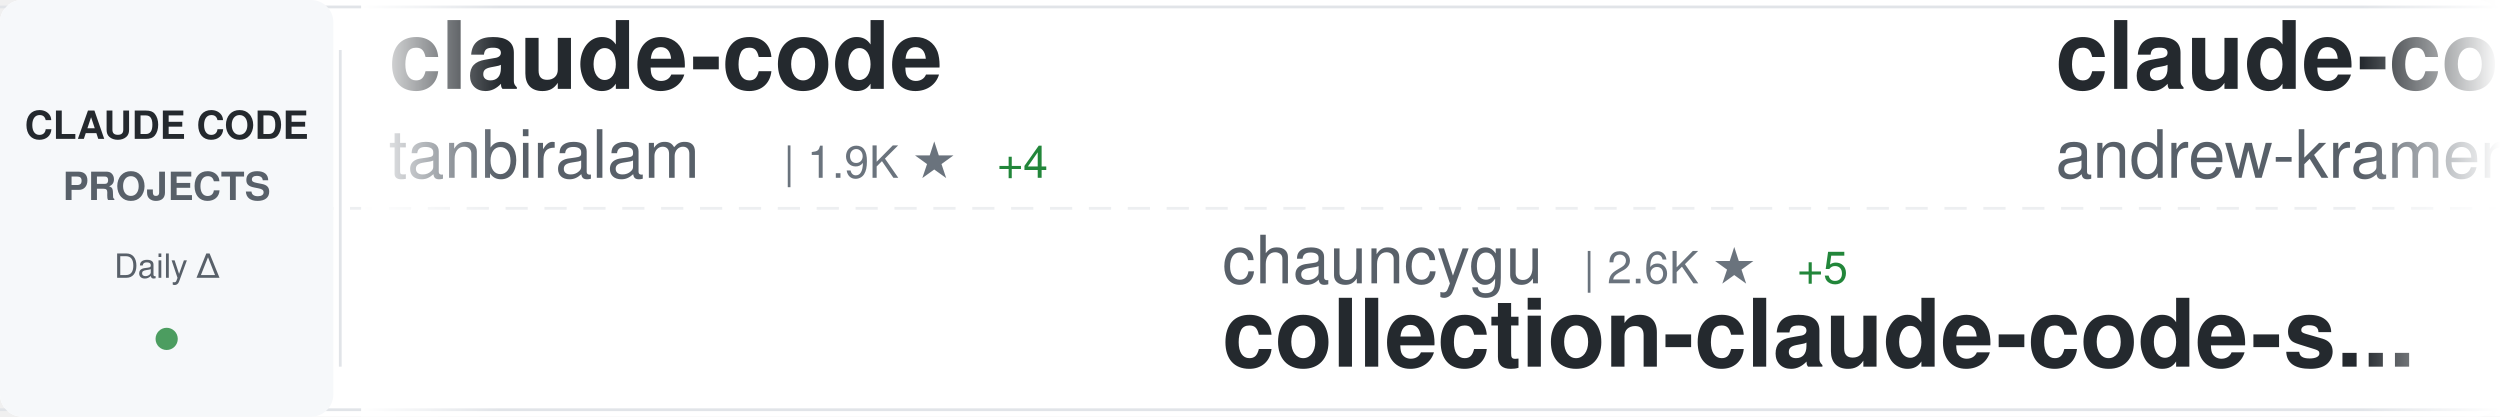
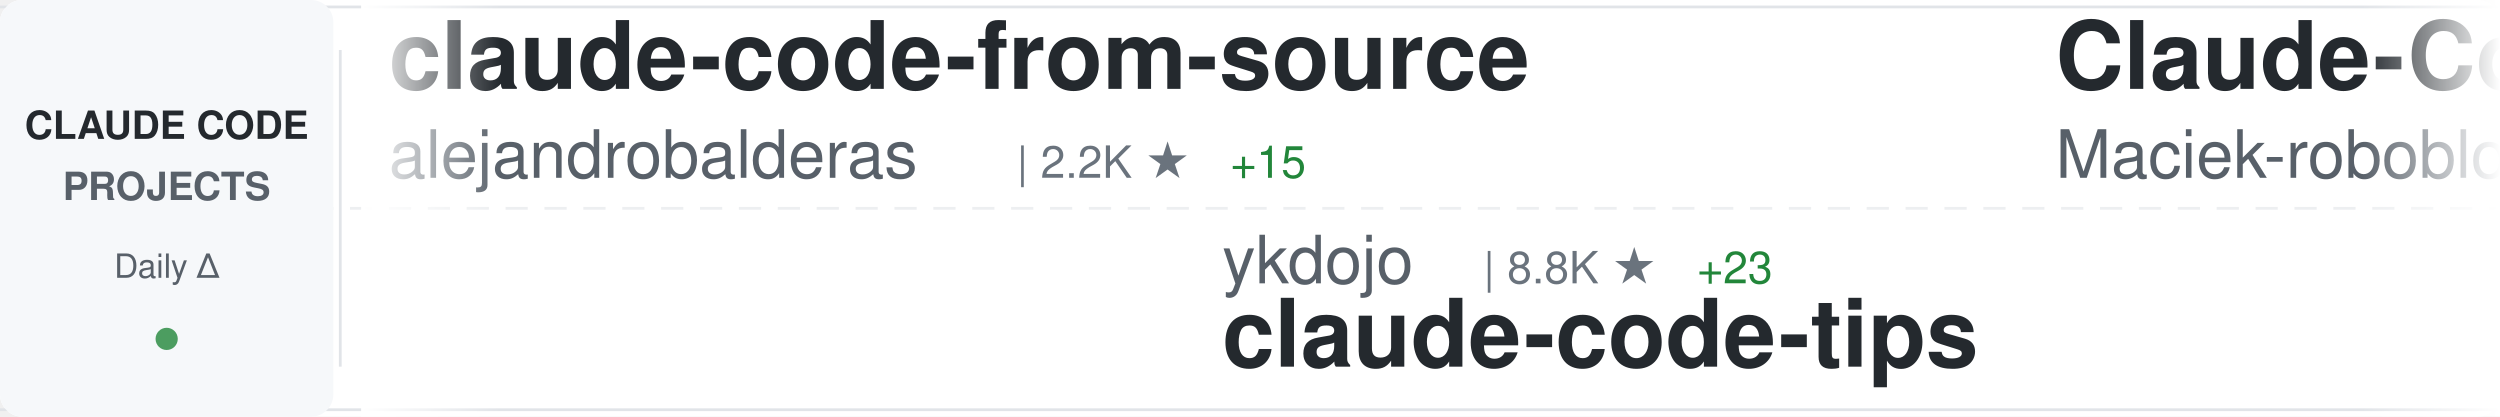
<svg xmlns="http://www.w3.org/2000/svg" width="900" height="150">
  <defs>
    <linearGradient id="awesomeLeftFade" x1="0%" y1="0%" x2="100%" y2="0%">
      <stop offset="0%" style="stop-color:#ffffff;stop-opacity:1" />
      <stop offset="100%" style="stop-color:#ffffff;stop-opacity:0" />
    </linearGradient>
    <linearGradient id="awesomeRightFade" x1="0%" y1="0%" x2="100%" y2="0%">
      <stop offset="0%" style="stop-color:#ffffff;stop-opacity:0" />
      <stop offset="100%" style="stop-color:#ffffff;stop-opacity:1" />
    </linearGradient>
  </defs>
  <rect width="900" height="150" fill="#ffffff" rx="8" />
  <rect x="0" y="2" width="900" height="1" fill="#e1e4e8" />
  <rect x="0" y="147" width="900" height="1" fill="#e1e4e8" />
  <line x1="0" y1="75" x2="900" y2="75" stroke="#e1e4e8" stroke-width="1" stroke-dasharray="8 6" opacity="0.6" />
  <rect x="0" y="0" width="120" height="150" fill="#f6f8fa" rx="8" />
  <text x="60" y="50" font-family="-apple-system, BlinkMacSystemFont, 'Segoe UI', Helvetica, Arial, sans-serif" font-size="14" font-weight="600" fill="#24292e" text-anchor="middle">CLAUDE CODE</text>
  <text x="60" y="72" font-family="-apple-system, BlinkMacSystemFont, 'Segoe UI', Helvetica, Arial, sans-serif" font-size="14" font-weight="600" fill="#586069" text-anchor="middle">PROJECTS</text>
  <text x="60" y="100" font-family="-apple-system, BlinkMacSystemFont, 'Segoe UI', Helvetica, Arial, sans-serif" font-size="12" font-weight="500" fill="#586069" text-anchor="middle">Daily Δ</text>
  <circle cx="60" cy="122" r="4" fill="#22863a" opacity="0.8" />
  <rect x="122" y="18" width="1" height="114" fill="#e1e4e8" />
  <clipPath id="awesomeTickerClip">
    <rect x="130" y="0" width="770" height="150" />
  </clipPath>
  <g clip-path="url(#awesomeTickerClip)">
    <g id="awesomeTickerItems">
      <animateTransform attributeName="transform" attributeType="XML" type="translate" from="0 0" to="-3000 0" dur="54s" repeatCount="indefinite" />
      <g transform="translate(0, 0)">
-         <text x="140" y="32" font-family="-apple-system, BlinkMacSystemFont, 'Segoe UI', Helvetica, Arial, sans-serif" font-size="34" font-weight="600" fill="#24292e">claude-code</text>
-         <text x="140" y="64" font-family="-apple-system, BlinkMacSystemFont, 'Segoe UI', Helvetica, Arial, sans-serif" font-size="24" font-weight="400" fill="#586069">tanbiralam</text>
-         <text x="282" y="64" font-family="-apple-system, BlinkMacSystemFont, 'Segoe UI', Helvetica, Arial, sans-serif" font-size="16" font-weight="500" fill="#6a737d">| 1.9K ★</text>
-         <text x="359" y="64" font-family="-apple-system, BlinkMacSystemFont, 'Segoe UI', Helvetica, Arial, sans-serif" font-size="16" font-weight="500" fill="#22863a"> +4</text>
+         <text x="140" y="32" font-family="-apple-system, BlinkMacSystemFont, 'Segoe UI', Helvetica, Arial, sans-serif" font-size="34" font-weight="600" fill="#24292e">claude-code-from-source</text>
+         <text x="140" y="64" font-family="-apple-system, BlinkMacSystemFont, 'Segoe UI', Helvetica, Arial, sans-serif" font-size="24" font-weight="400" fill="#586069">alejandrobalderas</text>
+         <text x="366" y="64" font-family="-apple-system, BlinkMacSystemFont, 'Segoe UI', Helvetica, Arial, sans-serif" font-size="16" font-weight="500" fill="#6a737d">| 2.2K ★</text>
+         <text x="443" y="64" font-family="-apple-system, BlinkMacSystemFont, 'Segoe UI', Helvetica, Arial, sans-serif" font-size="16" font-weight="500" fill="#22863a"> +15</text>
      </g>
      <g transform="translate(300, 0)">
-         <text x="140" y="102" font-family="-apple-system, BlinkMacSystemFont, 'Segoe UI', Helvetica, Arial, sans-serif" font-size="24" font-weight="400" fill="#586069">chauncygu</text>
-         <text x="270" y="102" font-family="-apple-system, BlinkMacSystemFont, 'Segoe UI', Helvetica, Arial, sans-serif" font-size="16" font-weight="500" fill="#6a737d">| 2.6K ★</text>
-         <text x="347" y="102" font-family="-apple-system, BlinkMacSystemFont, 'Segoe UI', Helvetica, Arial, sans-serif" font-size="16" font-weight="500" fill="#22863a"> +5</text>
-         <text x="140" y="132" font-family="-apple-system, BlinkMacSystemFont, 'Segoe UI', Helvetica, Arial, sans-serif" font-size="34" font-weight="600" fill="#24292e">collection-claude-code-s...</text>
+         <text x="140" y="102" font-family="-apple-system, BlinkMacSystemFont, 'Segoe UI', Helvetica, Arial, sans-serif" font-size="24" font-weight="400" fill="#586069">ykdojo</text>
+         <text x="234" y="102" font-family="-apple-system, BlinkMacSystemFont, 'Segoe UI', Helvetica, Arial, sans-serif" font-size="16" font-weight="500" fill="#6a737d">| 8.8K ★</text>
+         <text x="311" y="102" font-family="-apple-system, BlinkMacSystemFont, 'Segoe UI', Helvetica, Arial, sans-serif" font-size="16" font-weight="500" fill="#22863a"> +23</text>
+         <text x="140" y="132" font-family="-apple-system, BlinkMacSystemFont, 'Segoe UI', Helvetica, Arial, sans-serif" font-size="34" font-weight="600" fill="#24292e">claude-code-tips</text>
      </g>
      <g transform="translate(600, 0)">
-         <text x="140" y="32" font-family="-apple-system, BlinkMacSystemFont, 'Segoe UI', Helvetica, Arial, sans-serif" font-size="34" font-weight="600" fill="#24292e">claude-code-source-build</text>
-         <text x="140" y="64" font-family="-apple-system, BlinkMacSystemFont, 'Segoe UI', Helvetica, Arial, sans-serif" font-size="24" font-weight="400" fill="#586069">andrew-kramer-inno</text>
-         <text x="378" y="64" font-family="-apple-system, BlinkMacSystemFont, 'Segoe UI', Helvetica, Arial, sans-serif" font-size="16" font-weight="500" fill="#6a737d">| 590 ★</text>
+         <text x="140" y="32" font-family="-apple-system, BlinkMacSystemFont, 'Segoe UI', Helvetica, Arial, sans-serif" font-size="34" font-weight="600" fill="#24292e">Claude-Code-Usage-Monito...</text>
+         <text x="140" y="64" font-family="-apple-system, BlinkMacSystemFont, 'Segoe UI', Helvetica, Arial, sans-serif" font-size="24" font-weight="400" fill="#586069">Maciek-roboblog</text>
+         <text x="342" y="64" font-family="-apple-system, BlinkMacSystemFont, 'Segoe UI', Helvetica, Arial, sans-serif" font-size="16" font-weight="500" fill="#6a737d">| 8.2K ★</text>
+         <text x="419" y="64" font-family="-apple-system, BlinkMacSystemFont, 'Segoe UI', Helvetica, Arial, sans-serif" font-size="16" font-weight="500" fill="#22863a"> +8</text>
      </g>
      <g transform="translate(900, 0)">
-         <text x="140" y="102" font-family="-apple-system, BlinkMacSystemFont, 'Segoe UI', Helvetica, Arial, sans-serif" font-size="24" font-weight="400" fill="#586069">repowise-dev</text>
-         <text x="306" y="102" font-family="-apple-system, BlinkMacSystemFont, 'Segoe UI', Helvetica, Arial, sans-serif" font-size="16" font-weight="500" fill="#6a737d">| 1.1K ★</text>
-         <text x="383" y="102" font-family="-apple-system, BlinkMacSystemFont, 'Segoe UI', Helvetica, Arial, sans-serif" font-size="16" font-weight="500" fill="#22863a"> +2</text>
-         <text x="140" y="132" font-family="-apple-system, BlinkMacSystemFont, 'Segoe UI', Helvetica, Arial, sans-serif" font-size="34" font-weight="600" fill="#24292e">claude-code-prompts</text>
+         <text x="140" y="102" font-family="-apple-system, BlinkMacSystemFont, 'Segoe UI', Helvetica, Arial, sans-serif" font-size="24" font-weight="400" fill="#586069">centminmod</text>
+         <text x="282" y="102" font-family="-apple-system, BlinkMacSystemFont, 'Segoe UI', Helvetica, Arial, sans-serif" font-size="16" font-weight="500" fill="#6a737d">| 2.4K ★</text>
+         <text x="359" y="102" font-family="-apple-system, BlinkMacSystemFont, 'Segoe UI', Helvetica, Arial, sans-serif" font-size="16" font-weight="500" fill="#22863a"> +2</text>
+         <text x="140" y="132" font-family="-apple-system, BlinkMacSystemFont, 'Segoe UI', Helvetica, Arial, sans-serif" font-size="34" font-weight="600" fill="#24292e">my-claude-code-setup</text>
      </g>
      <g transform="translate(1200, 0)">
-         <text x="140" y="32" font-family="-apple-system, BlinkMacSystemFont, 'Segoe UI', Helvetica, Arial, sans-serif" font-size="34" font-weight="600" fill="#24292e">claude-code-showcase</text>
-         <text x="140" y="64" font-family="-apple-system, BlinkMacSystemFont, 'Segoe UI', Helvetica, Arial, sans-serif" font-size="24" font-weight="400" fill="#586069">ChrisWiles</text>
-         <text x="282" y="64" font-family="-apple-system, BlinkMacSystemFont, 'Segoe UI', Helvetica, Arial, sans-serif" font-size="16" font-weight="500" fill="#6a737d">| 6.0K ★</text>
-         <text x="359" y="64" font-family="-apple-system, BlinkMacSystemFont, 'Segoe UI', Helvetica, Arial, sans-serif" font-size="16" font-weight="500" fill="#22863a"> +5</text>
+         <text x="140" y="32" font-family="-apple-system, BlinkMacSystemFont, 'Segoe UI', Helvetica, Arial, sans-serif" font-size="34" font-weight="600" fill="#24292e">Claude-Code</text>
+         <text x="140" y="64" font-family="-apple-system, BlinkMacSystemFont, 'Segoe UI', Helvetica, Arial, sans-serif" font-size="24" font-weight="400" fill="#586069">KPR111</text>
+         <text x="234" y="64" font-family="-apple-system, BlinkMacSystemFont, 'Segoe UI', Helvetica, Arial, sans-serif" font-size="16" font-weight="500" fill="#6a737d">| 18 ★</text>
      </g>
      <g transform="translate(1500, 0)">
-         <text x="140" y="102" font-family="-apple-system, BlinkMacSystemFont, 'Segoe UI', Helvetica, Arial, sans-serif" font-size="24" font-weight="400" fill="#586069">Cranot</text>
-         <text x="234" y="102" font-family="-apple-system, BlinkMacSystemFont, 'Segoe UI', Helvetica, Arial, sans-serif" font-size="16" font-weight="500" fill="#6a737d">| 2.8K ★</text>
-         <text x="140" y="132" font-family="-apple-system, BlinkMacSystemFont, 'Segoe UI', Helvetica, Arial, sans-serif" font-size="34" font-weight="600" fill="#24292e">claude-code-guide</text>
+         <text x="140" y="102" font-family="-apple-system, BlinkMacSystemFont, 'Segoe UI', Helvetica, Arial, sans-serif" font-size="24" font-weight="400" fill="#586069">router-for-me</text>
+         <text x="318" y="102" font-family="-apple-system, BlinkMacSystemFont, 'Segoe UI', Helvetica, Arial, sans-serif" font-size="16" font-weight="500" fill="#6a737d">| 37.8K ★</text>
+         <text x="404" y="102" font-family="-apple-system, BlinkMacSystemFont, 'Segoe UI', Helvetica, Arial, sans-serif" font-size="16" font-weight="500" fill="#22863a"> +92</text>
+         <text x="140" y="132" font-family="-apple-system, BlinkMacSystemFont, 'Segoe UI', Helvetica, Arial, sans-serif" font-size="34" font-weight="600" fill="#24292e">CLIProxyAPI</text>
      </g>
      <g transform="translate(1800, 0)">
        <text x="140" y="32" font-family="-apple-system, BlinkMacSystemFont, 'Segoe UI', Helvetica, Arial, sans-serif" font-size="34" font-weight="600" fill="#24292e">claude-code</text>
-         <text x="140" y="64" font-family="-apple-system, BlinkMacSystemFont, 'Segoe UI', Helvetica, Arial, sans-serif" font-size="24" font-weight="400" fill="#586069">alex000kim</text>
-         <text x="282" y="64" font-family="-apple-system, BlinkMacSystemFont, 'Segoe UI', Helvetica, Arial, sans-serif" font-size="16" font-weight="500" fill="#6a737d">| 228 ★</text>
+         <text x="140" y="64" font-family="-apple-system, BlinkMacSystemFont, 'Segoe UI', Helvetica, Arial, sans-serif" font-size="24" font-weight="400" fill="#586069">Tinkeringg-Lab</text>
+         <text x="330" y="64" font-family="-apple-system, BlinkMacSystemFont, 'Segoe UI', Helvetica, Arial, sans-serif" font-size="16" font-weight="500" fill="#6a737d">| 207 ★</text>
      </g>
      <g transform="translate(2100, 0)">
-         <text x="140" y="102" font-family="-apple-system, BlinkMacSystemFont, 'Segoe UI', Helvetica, Arial, sans-serif" font-size="24" font-weight="400" fill="#586069">luyao618</text>
-         <text x="258" y="102" font-family="-apple-system, BlinkMacSystemFont, 'Segoe UI', Helvetica, Arial, sans-serif" font-size="16" font-weight="500" fill="#6a737d">| 1.5K ★</text>
-         <text x="335" y="102" font-family="-apple-system, BlinkMacSystemFont, 'Segoe UI', Helvetica, Arial, sans-serif" font-size="16" font-weight="500" fill="#22863a"> +2</text>
-         <text x="140" y="132" font-family="-apple-system, BlinkMacSystemFont, 'Segoe UI', Helvetica, Arial, sans-serif" font-size="34" font-weight="600" fill="#24292e">Claude-Code-Source-Study</text>
+         <text x="140" y="102" font-family="-apple-system, BlinkMacSystemFont, 'Segoe UI', Helvetica, Arial, sans-serif" font-size="24" font-weight="400" fill="#586069">ding113</text>
+         <text x="246" y="102" font-family="-apple-system, BlinkMacSystemFont, 'Segoe UI', Helvetica, Arial, sans-serif" font-size="16" font-weight="500" fill="#6a737d">| 3.1K ★</text>
+         <text x="323" y="102" font-family="-apple-system, BlinkMacSystemFont, 'Segoe UI', Helvetica, Arial, sans-serif" font-size="16" font-weight="500" fill="#22863a"> +11</text>
+         <text x="140" y="132" font-family="-apple-system, BlinkMacSystemFont, 'Segoe UI', Helvetica, Arial, sans-serif" font-size="34" font-weight="600" fill="#24292e">claude-code-hub</text>
      </g>
      <g transform="translate(2400, 0)">
-         <text x="140" y="32" font-family="-apple-system, BlinkMacSystemFont, 'Segoe UI', Helvetica, Arial, sans-serif" font-size="34" font-weight="600" fill="#24292e">claude-code-sourcemap</text>
-         <text x="140" y="64" font-family="-apple-system, BlinkMacSystemFont, 'Segoe UI', Helvetica, Arial, sans-serif" font-size="24" font-weight="400" fill="#586069">ChinaSiro</text>
-         <text x="270" y="64" font-family="-apple-system, BlinkMacSystemFont, 'Segoe UI', Helvetica, Arial, sans-serif" font-size="16" font-weight="500" fill="#6a737d">| 9.4K ★</text>
-         <text x="347" y="64" font-family="-apple-system, BlinkMacSystemFont, 'Segoe UI', Helvetica, Arial, sans-serif" font-size="16" font-weight="500" fill="#22863a"> +6</text>
+         <text x="140" y="32" font-family="-apple-system, BlinkMacSystemFont, 'Segoe UI', Helvetica, Arial, sans-serif" font-size="34" font-weight="600" fill="#24292e">free-claude-code</text>
+         <text x="140" y="64" font-family="-apple-system, BlinkMacSystemFont, 'Segoe UI', Helvetica, Arial, sans-serif" font-size="24" font-weight="400" fill="#586069">Alishahryar1</text>
+         <text x="306" y="64" font-family="-apple-system, BlinkMacSystemFont, 'Segoe UI', Helvetica, Arial, sans-serif" font-size="16" font-weight="500" fill="#6a737d">| 35.2K ★</text>
+         <text x="392" y="64" font-family="-apple-system, BlinkMacSystemFont, 'Segoe UI', Helvetica, Arial, sans-serif" font-size="16" font-weight="500" fill="#22863a"> +227</text>
      </g>
      <g transform="translate(2700, 0)">
-         <text x="140" y="102" font-family="-apple-system, BlinkMacSystemFont, 'Segoe UI', Helvetica, Arial, sans-serif" font-size="24" font-weight="400" fill="#586069">pedrohcgs</text>
-         <text x="270" y="102" font-family="-apple-system, BlinkMacSystemFont, 'Segoe UI', Helvetica, Arial, sans-serif" font-size="16" font-weight="500" fill="#6a737d">| 1.3K ★</text>
-         <text x="347" y="102" font-family="-apple-system, BlinkMacSystemFont, 'Segoe UI', Helvetica, Arial, sans-serif" font-size="16" font-weight="500" fill="#22863a"> +8</text>
-         <text x="140" y="132" font-family="-apple-system, BlinkMacSystemFont, 'Segoe UI', Helvetica, Arial, sans-serif" font-size="34" font-weight="600" fill="#24292e">claude-code-my-workflow</text>
+         <text x="140" y="102" font-family="-apple-system, BlinkMacSystemFont, 'Segoe UI', Helvetica, Arial, sans-serif" font-size="24" font-weight="400" fill="#586069">Donchitos</text>
+         <text x="270" y="102" font-family="-apple-system, BlinkMacSystemFont, 'Segoe UI', Helvetica, Arial, sans-serif" font-size="16" font-weight="500" fill="#6a737d">| 21.9K ★</text>
+         <text x="356" y="102" font-family="-apple-system, BlinkMacSystemFont, 'Segoe UI', Helvetica, Arial, sans-serif" font-size="16" font-weight="500" fill="#22863a"> +67</text>
+         <text x="140" y="132" font-family="-apple-system, BlinkMacSystemFont, 'Segoe UI', Helvetica, Arial, sans-serif" font-size="34" font-weight="600" fill="#24292e">Claude-Code-Game-Studios</text>
      </g>
      <g transform="translate(3000, 0)">
-         <text x="140" y="32" font-family="-apple-system, BlinkMacSystemFont, 'Segoe UI', Helvetica, Arial, sans-serif" font-size="34" font-weight="600" fill="#24292e">claude-code</text>
-         <text x="140" y="64" font-family="-apple-system, BlinkMacSystemFont, 'Segoe UI', Helvetica, Arial, sans-serif" font-size="24" font-weight="400" fill="#586069">tanbiralam</text>
-         <text x="282" y="64" font-family="-apple-system, BlinkMacSystemFont, 'Segoe UI', Helvetica, Arial, sans-serif" font-size="16" font-weight="500" fill="#6a737d">| 1.9K ★</text>
-         <text x="359" y="64" font-family="-apple-system, BlinkMacSystemFont, 'Segoe UI', Helvetica, Arial, sans-serif" font-size="16" font-weight="500" fill="#22863a"> +4</text>
+         <text x="140" y="32" font-family="-apple-system, BlinkMacSystemFont, 'Segoe UI', Helvetica, Arial, sans-serif" font-size="34" font-weight="600" fill="#24292e">claude-code-from-source</text>
+         <text x="140" y="64" font-family="-apple-system, BlinkMacSystemFont, 'Segoe UI', Helvetica, Arial, sans-serif" font-size="24" font-weight="400" fill="#586069">alejandrobalderas</text>
+         <text x="366" y="64" font-family="-apple-system, BlinkMacSystemFont, 'Segoe UI', Helvetica, Arial, sans-serif" font-size="16" font-weight="500" fill="#6a737d">| 2.2K ★</text>
+         <text x="443" y="64" font-family="-apple-system, BlinkMacSystemFont, 'Segoe UI', Helvetica, Arial, sans-serif" font-size="16" font-weight="500" fill="#22863a"> +15</text>
      </g>
      <g transform="translate(3300, 0)">
-         <text x="140" y="102" font-family="-apple-system, BlinkMacSystemFont, 'Segoe UI', Helvetica, Arial, sans-serif" font-size="24" font-weight="400" fill="#586069">chauncygu</text>
-         <text x="270" y="102" font-family="-apple-system, BlinkMacSystemFont, 'Segoe UI', Helvetica, Arial, sans-serif" font-size="16" font-weight="500" fill="#6a737d">| 2.6K ★</text>
-         <text x="347" y="102" font-family="-apple-system, BlinkMacSystemFont, 'Segoe UI', Helvetica, Arial, sans-serif" font-size="16" font-weight="500" fill="#22863a"> +5</text>
-         <text x="140" y="132" font-family="-apple-system, BlinkMacSystemFont, 'Segoe UI', Helvetica, Arial, sans-serif" font-size="34" font-weight="600" fill="#24292e">collection-claude-code-s...</text>
+         <text x="140" y="102" font-family="-apple-system, BlinkMacSystemFont, 'Segoe UI', Helvetica, Arial, sans-serif" font-size="24" font-weight="400" fill="#586069">ykdojo</text>
+         <text x="234" y="102" font-family="-apple-system, BlinkMacSystemFont, 'Segoe UI', Helvetica, Arial, sans-serif" font-size="16" font-weight="500" fill="#6a737d">| 8.8K ★</text>
+         <text x="311" y="102" font-family="-apple-system, BlinkMacSystemFont, 'Segoe UI', Helvetica, Arial, sans-serif" font-size="16" font-weight="500" fill="#22863a"> +23</text>
+         <text x="140" y="132" font-family="-apple-system, BlinkMacSystemFont, 'Segoe UI', Helvetica, Arial, sans-serif" font-size="34" font-weight="600" fill="#24292e">claude-code-tips</text>
      </g>
      <g transform="translate(3600, 0)">
-         <text x="140" y="32" font-family="-apple-system, BlinkMacSystemFont, 'Segoe UI', Helvetica, Arial, sans-serif" font-size="34" font-weight="600" fill="#24292e">claude-code-source-build</text>
-         <text x="140" y="64" font-family="-apple-system, BlinkMacSystemFont, 'Segoe UI', Helvetica, Arial, sans-serif" font-size="24" font-weight="400" fill="#586069">andrew-kramer-inno</text>
-         <text x="378" y="64" font-family="-apple-system, BlinkMacSystemFont, 'Segoe UI', Helvetica, Arial, sans-serif" font-size="16" font-weight="500" fill="#6a737d">| 590 ★</text>
+         <text x="140" y="32" font-family="-apple-system, BlinkMacSystemFont, 'Segoe UI', Helvetica, Arial, sans-serif" font-size="34" font-weight="600" fill="#24292e">Claude-Code-Usage-Monito...</text>
+         <text x="140" y="64" font-family="-apple-system, BlinkMacSystemFont, 'Segoe UI', Helvetica, Arial, sans-serif" font-size="24" font-weight="400" fill="#586069">Maciek-roboblog</text>
+         <text x="342" y="64" font-family="-apple-system, BlinkMacSystemFont, 'Segoe UI', Helvetica, Arial, sans-serif" font-size="16" font-weight="500" fill="#6a737d">| 8.2K ★</text>
+         <text x="419" y="64" font-family="-apple-system, BlinkMacSystemFont, 'Segoe UI', Helvetica, Arial, sans-serif" font-size="16" font-weight="500" fill="#22863a"> +8</text>
      </g>
      <g transform="translate(3900, 0)">
-         <text x="140" y="102" font-family="-apple-system, BlinkMacSystemFont, 'Segoe UI', Helvetica, Arial, sans-serif" font-size="24" font-weight="400" fill="#586069">repowise-dev</text>
-         <text x="306" y="102" font-family="-apple-system, BlinkMacSystemFont, 'Segoe UI', Helvetica, Arial, sans-serif" font-size="16" font-weight="500" fill="#6a737d">| 1.1K ★</text>
-         <text x="383" y="102" font-family="-apple-system, BlinkMacSystemFont, 'Segoe UI', Helvetica, Arial, sans-serif" font-size="16" font-weight="500" fill="#22863a"> +2</text>
-         <text x="140" y="132" font-family="-apple-system, BlinkMacSystemFont, 'Segoe UI', Helvetica, Arial, sans-serif" font-size="34" font-weight="600" fill="#24292e">claude-code-prompts</text>
+         <text x="140" y="102" font-family="-apple-system, BlinkMacSystemFont, 'Segoe UI', Helvetica, Arial, sans-serif" font-size="24" font-weight="400" fill="#586069">centminmod</text>
+         <text x="282" y="102" font-family="-apple-system, BlinkMacSystemFont, 'Segoe UI', Helvetica, Arial, sans-serif" font-size="16" font-weight="500" fill="#6a737d">| 2.4K ★</text>
+         <text x="359" y="102" font-family="-apple-system, BlinkMacSystemFont, 'Segoe UI', Helvetica, Arial, sans-serif" font-size="16" font-weight="500" fill="#22863a"> +2</text>
+         <text x="140" y="132" font-family="-apple-system, BlinkMacSystemFont, 'Segoe UI', Helvetica, Arial, sans-serif" font-size="34" font-weight="600" fill="#24292e">my-claude-code-setup</text>
      </g>
    </g>
  </g>
  <rect x="130" y="0" width="50" height="150" fill="url(#awesomeLeftFade)" />
  <rect x="850" y="0" width="50" height="150" fill="url(#awesomeRightFade)" />
</svg>
